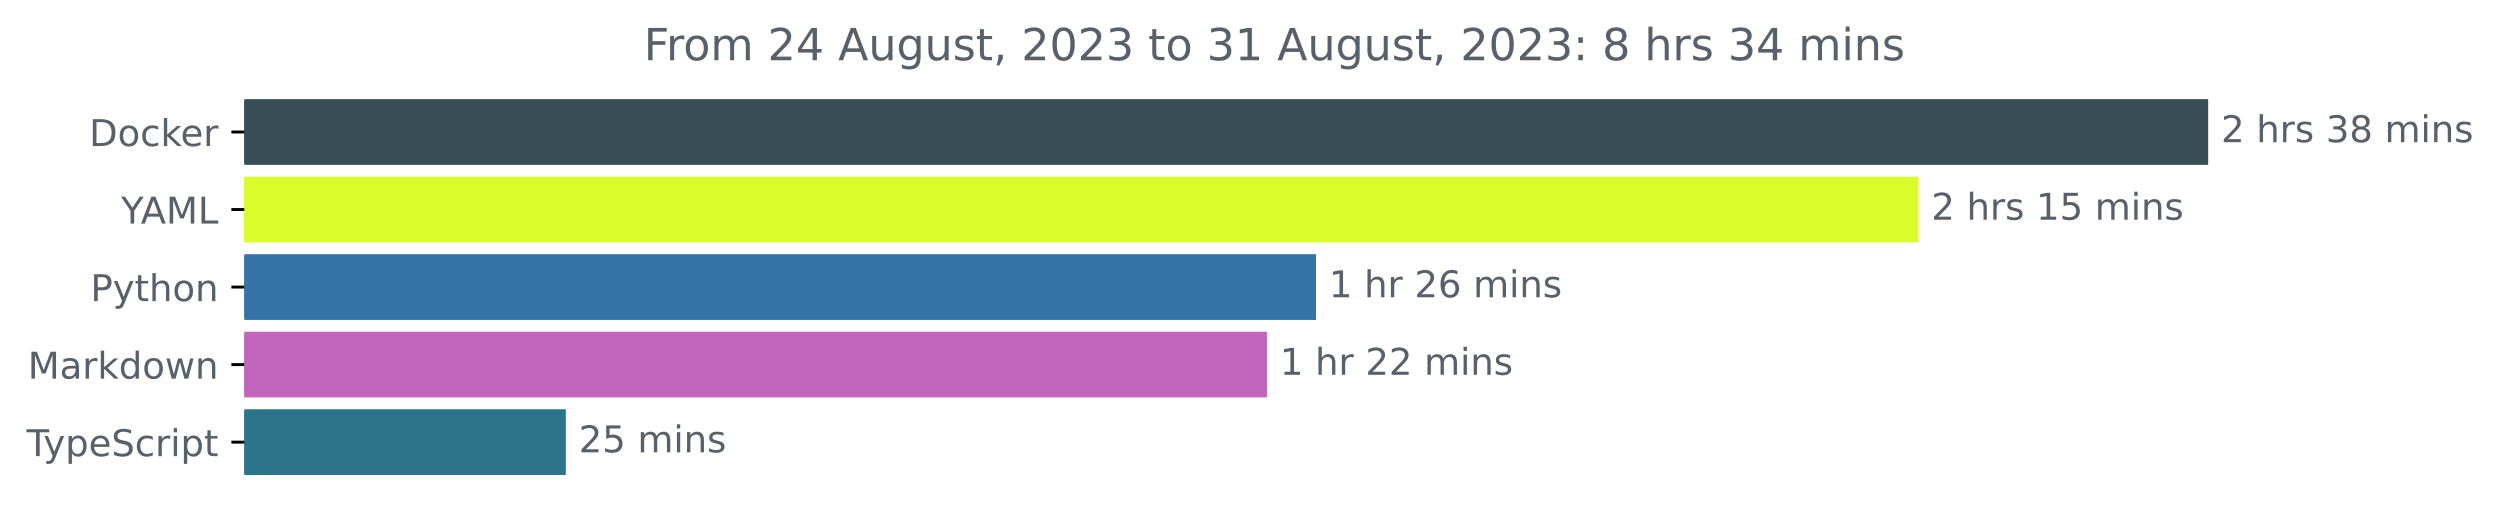
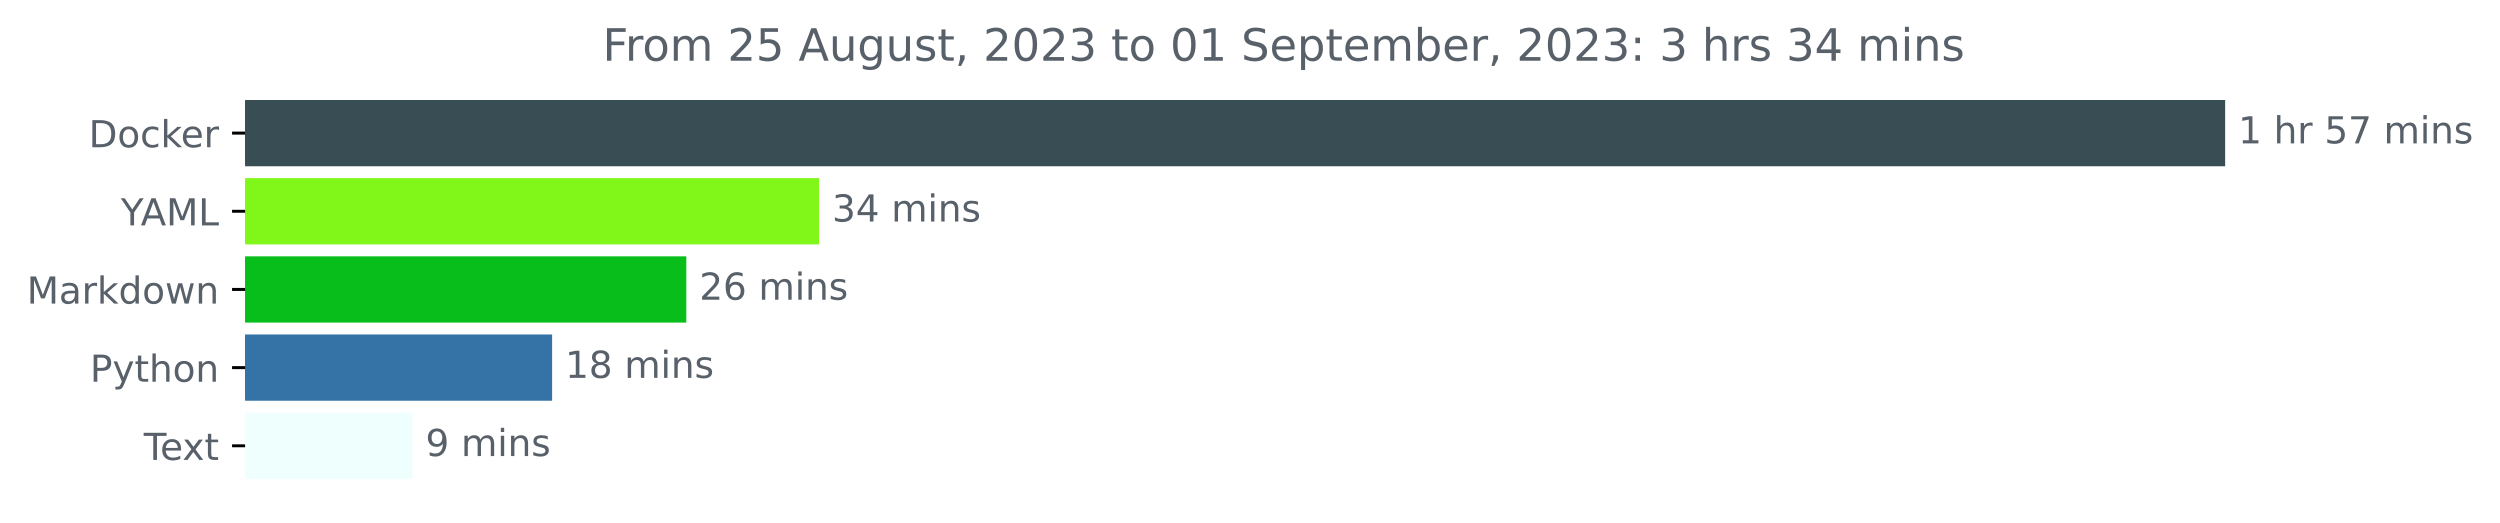
- <svg xmlns="http://www.w3.org/2000/svg" xmlns:xlink="http://www.w3.org/1999/xlink" width="677.144pt" height="140.398pt" viewBox="0 0 677.144 140.398" version="1.1">
+ <svg xmlns="http://www.w3.org/2000/svg" xmlns:xlink="http://www.w3.org/1999/xlink" width="671.605pt" height="140.398pt" viewBox="0 0 671.605 140.398" version="1.1">
  <defs>
    <style type="text/css">*{stroke-linejoin: round; stroke-linecap: butt}</style>
  </defs>
  <g id="figure_1">
    <g id="patch_1">
-       <path d="M -0 140.398  L 677.144 140.398  L 677.144 0  L -0 0  L -0 140.398  z " style="fill: none" />
+       <path d="M 0 140.398  L 671.605 140.398  L 671.605 0  L 0 0  L 0 140.398  z " style="fill: none" />
    </g>
    <g id="axes_1">
      <g id="patch_2">
-         <path d="M 66.17 27.358  L 597.599 27.358  L 597.599 44.158  L 66.17 44.158  z " clip-path="url(#pa92066ab07)" style="fill: #384d54; stroke: #384d54; stroke-linejoin: miter" />
+         <path d="M 65.841 27.358  L 597.269 27.358  L 597.269 44.158  L 65.841 44.158  z " clip-path="url(#p239d8039d1)" style="fill: #384d54; stroke: #384d54; stroke-linejoin: miter" />
      </g>
      <g id="patch_3">
-         <path d="M 66.17 48.358  L 519.118 48.358  L 519.118 65.158  L 66.17 65.158  z " clip-path="url(#pa92066ab07)" style="fill: #dafc2a; stroke: #dafc2a; stroke-linejoin: miter" />
+         <path d="M 65.841 48.358  L 219.532 48.358  L 219.532 65.158  L 65.841 65.158  z " clip-path="url(#p239d8039d1)" style="fill: #81f619; stroke: #81f619; stroke-linejoin: miter" />
      </g>
      <g id="patch_4">
-         <path d="M 66.17 69.358  L 355.946 69.358  L 355.946 86.158  L 66.17 86.158  z " clip-path="url(#pa92066ab07)" style="fill: #3572a5; stroke: #3572a5; stroke-linejoin: miter" />
+         <path d="M 65.841 69.358  L 183.871 69.358  L 183.871 86.158  L 65.841 86.158  z " clip-path="url(#p239d8039d1)" style="fill: #07be1a; stroke: #07be1a; stroke-linejoin: miter" />
      </g>
      <g id="patch_5">
-         <path d="M 66.17 90.358  L 342.665 90.358  L 342.665 107.158  L 66.17 107.158  z " clip-path="url(#pa92066ab07)" style="fill: #c165bd; stroke: #c165bd; stroke-linejoin: miter" />
+         <path d="M 65.841 90.358  L 147.822 90.358  L 147.822 107.158  L 65.841 107.158  z " clip-path="url(#p239d8039d1)" style="fill: #3572a5; stroke: #3572a5; stroke-linejoin: miter" />
      </g>
      <g id="patch_6">
-         <path d="M 66.17 111.358  L 152.758 111.358  L 152.758 128.158  L 66.17 128.158  z " clip-path="url(#pa92066ab07)" style="fill: #2b7489; stroke: #2b7489; stroke-linejoin: miter" />
+         <path d="M 65.841 111.358  L 110.32 111.358  L 110.32 128.158  L 65.841 128.158  z " clip-path="url(#p239d8039d1)" style="fill: #eefffe; stroke: #eefffe; stroke-linejoin: miter" />
      </g>
      <g id="matplotlib.axis_1" />
      <g id="matplotlib.axis_2">
        <g id="ytick_1">
          <g id="line2d_1">
            <defs>
-               <path id="mdf66e9004c" d="M 0 0  L -3.5 0  " style="stroke: #000000; stroke-width: 0.8" />
+               <path id="m1d844ec8f1" d="M 0 0  L -3.5 0  " style="stroke: #000000; stroke-width: 0.8" />
            </defs>
            <g>
-               <use xlink:href="#mdf66e9004c" x="66.17" y="35.758" style="stroke: #000000; stroke-width: 0.8" />
+               <use xlink:href="#m1d844ec8f1" x="65.841" y="35.758" style="stroke: #000000; stroke-width: 0.8" />
            </g>
          </g>
          <g id="text_1">
-             <g style="fill: #586069" transform="translate(24.16094 39.55734)scale(0.1 -0.1)">
+             <g style="fill: #586069" transform="translate(23.83125 39.55734)scale(0.1 -0.1)">
              <defs>
                <path id="DejaVuSans-44" d="M 1259 4147  L 1259 519  L 2022 519  Q 2988 519 3436 956  Q 3884 1394 3884 2338  Q 3884 3275 3436 3711  Q 2988 4147 2022 4147  L 1259 4147  z M 628 4666  L 1925 4666  Q 3281 4666 3915 4102  Q 4550 3538 4550 2338  Q 4550 1131 3912 565  Q 3275 0 1925 0  L 628 0  L 628 4666  z " transform="scale(0.015625)" />
                <path id="DejaVuSans-6f" d="M 1959 3097  Q 1497 3097 1228 2736  Q 959 2375 959 1747  Q 959 1119 1226 758  Q 1494 397 1959 397  Q 2419 397 2687 759  Q 2956 1122 2956 1747  Q 2956 2369 2687 2733  Q 2419 3097 1959 3097  z M 1959 3584  Q 2709 3584 3137 3096  Q 3566 2609 3566 1747  Q 3566 888 3137 398  Q 2709 -91 1959 -91  Q 1206 -91 779 398  Q 353 888 353 1747  Q 353 2609 779 3096  Q 1206 3584 1959 3584  z " transform="scale(0.015625)" />
                <path id="DejaVuSans-63" d="M 3122 3366  L 3122 2828  Q 2878 2963 2633 3030  Q 2388 3097 2138 3097  Q 1578 3097 1268 2742  Q 959 2388 959 1747  Q 959 1106 1268 751  Q 1578 397 2138 397  Q 2388 397 2633 464  Q 2878 531 3122 666  L 3122 134  Q 2881 22 2623 -34  Q 2366 -91 2075 -91  Q 1284 -91 818 406  Q 353 903 353 1747  Q 353 2603 823 3093  Q 1294 3584 2113 3584  Q 2378 3584 2631 3529  Q 2884 3475 3122 3366  z " transform="scale(0.015625)" />
                <path id="DejaVuSans-6b" d="M 581 4863  L 1159 4863  L 1159 1991  L 2875 3500  L 3609 3500  L 1753 1863  L 3688 0  L 2938 0  L 1159 1709  L 1159 0  L 581 0  L 581 4863  z " transform="scale(0.015625)" />
                <path id="DejaVuSans-65" d="M 3597 1894  L 3597 1613  L 953 1613  Q 991 1019 1311 708  Q 1631 397 2203 397  Q 2534 397 2845 478  Q 3156 559 3463 722  L 3463 178  Q 3153 47 2828 -22  Q 2503 -91 2169 -91  Q 1331 -91 842 396  Q 353 884 353 1716  Q 353 2575 817 3079  Q 1281 3584 2069 3584  Q 2775 3584 3186 3129  Q 3597 2675 3597 1894  z M 3022 2063  Q 3016 2534 2758 2815  Q 2500 3097 2075 3097  Q 1594 3097 1305 2825  Q 1016 2553 972 2059  L 3022 2063  z " transform="scale(0.015625)" />
                <path id="DejaVuSans-72" d="M 2631 2963  Q 2534 3019 2420 3045  Q 2306 3072 2169 3072  Q 1681 3072 1420 2755  Q 1159 2438 1159 1844  L 1159 0  L 581 0  L 581 3500  L 1159 3500  L 1159 2956  Q 1341 3275 1631 3429  Q 1922 3584 2338 3584  Q 2397 3584 2469 3576  Q 2541 3569 2628 3553  L 2631 2963  z " transform="scale(0.015625)" />
              </defs>
              <use xlink:href="#DejaVuSans-44" />
              <use xlink:href="#DejaVuSans-6f" x="77.002" />
              <use xlink:href="#DejaVuSans-63" x="138.184" />
              <use xlink:href="#DejaVuSans-6b" x="193.164" />
              <use xlink:href="#DejaVuSans-65" x="247.449" />
              <use xlink:href="#DejaVuSans-72" x="308.973" />
            </g>
          </g>
        </g>
        <g id="ytick_2">
          <g id="line2d_2">
            <g>
-               <use xlink:href="#mdf66e9004c" x="66.17" y="56.758" style="stroke: #000000; stroke-width: 0.8" />
+               <use xlink:href="#m1d844ec8f1" x="65.841" y="56.758" style="stroke: #000000; stroke-width: 0.8" />
            </g>
          </g>
          <g id="text_2">
-             <g style="fill: #586069" transform="translate(32.79688 60.55734)scale(0.1 -0.1)">
+             <g style="fill: #586069" transform="translate(32.46719 60.55734)scale(0.1 -0.1)">
              <defs>
                <path id="DejaVuSans-59" d="M -13 4666  L 666 4666  L 1959 2747  L 3244 4666  L 3922 4666  L 2272 2222  L 2272 0  L 1638 0  L 1638 2222  L -13 4666  z " transform="scale(0.015625)" />
                <path id="DejaVuSans-41" d="M 2188 4044  L 1331 1722  L 3047 1722  L 2188 4044  z M 1831 4666  L 2547 4666  L 4325 0  L 3669 0  L 3244 1197  L 1141 1197  L 716 0  L 50 0  L 1831 4666  z " transform="scale(0.015625)" />
                <path id="DejaVuSans-4d" d="M 628 4666  L 1569 4666  L 2759 1491  L 3956 4666  L 4897 4666  L 4897 0  L 4281 0  L 4281 4097  L 3078 897  L 2444 897  L 1241 4097  L 1241 0  L 628 0  L 628 4666  z " transform="scale(0.015625)" />
                <path id="DejaVuSans-4c" d="M 628 4666  L 1259 4666  L 1259 531  L 3531 531  L 3531 0  L 628 0  L 628 4666  z " transform="scale(0.015625)" />
              </defs>
              <use xlink:href="#DejaVuSans-59" />
              <use xlink:href="#DejaVuSans-41" x="53.334" />
              <use xlink:href="#DejaVuSans-4d" x="121.742" />
              <use xlink:href="#DejaVuSans-4c" x="208.021" />
            </g>
          </g>
        </g>
        <g id="ytick_3">
          <g id="line2d_3">
            <g>
-               <use xlink:href="#mdf66e9004c" x="66.17" y="77.758" style="stroke: #000000; stroke-width: 0.8" />
+               <use xlink:href="#m1d844ec8f1" x="65.841" y="77.758" style="stroke: #000000; stroke-width: 0.8" />
            </g>
          </g>
          <g id="text_3">
-             <g style="fill: #586069" transform="translate(24.50781 81.55734)scale(0.1 -0.1)">
-               <defs>
-                 <path id="DejaVuSans-50" d="M 1259 4147  L 1259 2394  L 2053 2394  Q 2494 2394 2734 2622  Q 2975 2850 2975 3272  Q 2975 3691 2734 3919  Q 2494 4147 2053 4147  L 1259 4147  z M 628 4666  L 2053 4666  Q 2838 4666 3239 4311  Q 3641 3956 3641 3272  Q 3641 2581 3239 2228  Q 2838 1875 2053 1875  L 1259 1875  L 1259 0  L 628 0  L 628 4666  z " transform="scale(0.015625)" />
-                 <path id="DejaVuSans-79" d="M 2059 -325  Q 1816 -950 1584 -1140  Q 1353 -1331 966 -1331  L 506 -1331  L 506 -850  L 844 -850  Q 1081 -850 1212 -737  Q 1344 -625 1503 -206  L 1606 56  L 191 3500  L 800 3500  L 1894 763  L 2988 3500  L 3597 3500  L 2059 -325  z " transform="scale(0.015625)" />
-                 <path id="DejaVuSans-74" d="M 1172 4494  L 1172 3500  L 2356 3500  L 2356 3053  L 1172 3053  L 1172 1153  Q 1172 725 1289 603  Q 1406 481 1766 481  L 2356 481  L 2356 0  L 1766 0  Q 1100 0 847 248  Q 594 497 594 1153  L 594 3053  L 172 3053  L 172 3500  L 594 3500  L 594 4494  L 1172 4494  z " transform="scale(0.015625)" />
-                 <path id="DejaVuSans-68" d="M 3513 2113  L 3513 0  L 2938 0  L 2938 2094  Q 2938 2591 2744 2837  Q 2550 3084 2163 3084  Q 1697 3084 1428 2787  Q 1159 2491 1159 1978  L 1159 0  L 581 0  L 581 4863  L 1159 4863  L 1159 2956  Q 1366 3272 1645 3428  Q 1925 3584 2291 3584  Q 2894 3584 3203 3211  Q 3513 2838 3513 2113  z " transform="scale(0.015625)" />
-                 <path id="DejaVuSans-6e" d="M 3513 2113  L 3513 0  L 2938 0  L 2938 2094  Q 2938 2591 2744 2837  Q 2550 3084 2163 3084  Q 1697 3084 1428 2787  Q 1159 2491 1159 1978  L 1159 0  L 581 0  L 581 3500  L 1159 3500  L 1159 2956  Q 1366 3272 1645 3428  Q 1925 3584 2291 3584  Q 2894 3584 3203 3211  Q 3513 2838 3513 2113  z " transform="scale(0.015625)" />
-               </defs>
-               <use xlink:href="#DejaVuSans-50" />
-               <use xlink:href="#DejaVuSans-79" x="60.303" />
-               <use xlink:href="#DejaVuSans-74" x="119.482" />
-               <use xlink:href="#DejaVuSans-68" x="158.691" />
-               <use xlink:href="#DejaVuSans-6f" x="222.07" />
-               <use xlink:href="#DejaVuSans-6e" x="283.252" />
-             </g>
-           </g>
-         </g>
-         <g id="ytick_4">
-           <g id="line2d_4">
-             <g>
-               <use xlink:href="#mdf66e9004c" x="66.17" y="98.758" style="stroke: #000000; stroke-width: 0.8" />
-             </g>
-           </g>
-           <g id="text_4">
-             <g style="fill: #586069" transform="translate(7.529688 102.5573)scale(0.1 -0.1)">
+             <g style="fill: #586069" transform="translate(7.2 81.55734)scale(0.1 -0.1)">
              <defs>
                <path id="DejaVuSans-61" d="M 2194 1759  Q 1497 1759 1228 1600  Q 959 1441 959 1056  Q 959 750 1161 570  Q 1363 391 1709 391  Q 2188 391 2477 730  Q 2766 1069 2766 1631  L 2766 1759  L 2194 1759  z M 3341 1997  L 3341 0  L 2766 0  L 2766 531  Q 2569 213 2275 61  Q 1981 -91 1556 -91  Q 1019 -91 701 211  Q 384 513 384 1019  Q 384 1609 779 1909  Q 1175 2209 1959 2209  L 2766 2209  L 2766 2266  Q 2766 2663 2505 2880  Q 2244 3097 1772 3097  Q 1472 3097 1187 3025  Q 903 2953 641 2809  L 641 3341  Q 956 3463 1253 3523  Q 1550 3584 1831 3584  Q 2591 3584 2966 3190  Q 3341 2797 3341 1997  z " transform="scale(0.015625)" />
                <path id="DejaVuSans-64" d="M 2906 2969  L 2906 4863  L 3481 4863  L 3481 0  L 2906 0  L 2906 525  Q 2725 213 2448 61  Q 2172 -91 1784 -91  Q 1150 -91 751 415  Q 353 922 353 1747  Q 353 2572 751 3078  Q 1150 3584 1784 3584  Q 2172 3584 2448 3432  Q 2725 3281 2906 2969  z M 947 1747  Q 947 1113 1208 752  Q 1469 391 1925 391  Q 2381 391 2643 752  Q 2906 1113 2906 1747  Q 2906 2381 2643 2742  Q 2381 3103 1925 3103  Q 1469 3103 1208 2742  Q 947 2381 947 1747  z " transform="scale(0.015625)" />
                <path id="DejaVuSans-77" d="M 269 3500  L 844 3500  L 1563 769  L 2278 3500  L 2956 3500  L 3675 769  L 4391 3500  L 4966 3500  L 4050 0  L 3372 0  L 2619 2869  L 1863 0  L 1184 0  L 269 3500  z " transform="scale(0.015625)" />
+                 <path id="DejaVuSans-6e" d="M 3513 2113  L 3513 0  L 2938 0  L 2938 2094  Q 2938 2591 2744 2837  Q 2550 3084 2163 3084  Q 1697 3084 1428 2787  Q 1159 2491 1159 1978  L 1159 0  L 581 0  L 581 3500  L 1159 3500  L 1159 2956  Q 1366 3272 1645 3428  Q 1925 3584 2291 3584  Q 2894 3584 3203 3211  Q 3513 2838 3513 2113  z " transform="scale(0.015625)" />
              </defs>
              <use xlink:href="#DejaVuSans-4d" />
              <use xlink:href="#DejaVuSans-61" x="86.279" />
              <use xlink:href="#DejaVuSans-72" x="147.559" />
              <use xlink:href="#DejaVuSans-6b" x="188.672" />
              <use xlink:href="#DejaVuSans-64" x="246.582" />
              <use xlink:href="#DejaVuSans-6f" x="310.059" />
              <use xlink:href="#DejaVuSans-77" x="371.24" />
              <use xlink:href="#DejaVuSans-6e" x="453.027" />
            </g>
          </g>
        </g>
+         <g id="ytick_4">
+           <g id="line2d_4">
+             <g>
+               <use xlink:href="#m1d844ec8f1" x="65.841" y="98.758" style="stroke: #000000; stroke-width: 0.8" />
+             </g>
+           </g>
+           <g id="text_4">
+             <g style="fill: #586069" transform="translate(24.17813 102.5573)scale(0.1 -0.1)">
+               <defs>
+                 <path id="DejaVuSans-50" d="M 1259 4147  L 1259 2394  L 2053 2394  Q 2494 2394 2734 2622  Q 2975 2850 2975 3272  Q 2975 3691 2734 3919  Q 2494 4147 2053 4147  L 1259 4147  z M 628 4666  L 2053 4666  Q 2838 4666 3239 4311  Q 3641 3956 3641 3272  Q 3641 2581 3239 2228  Q 2838 1875 2053 1875  L 1259 1875  L 1259 0  L 628 0  L 628 4666  z " transform="scale(0.015625)" />
+                 <path id="DejaVuSans-79" d="M 2059 -325  Q 1816 -950 1584 -1140  Q 1353 -1331 966 -1331  L 506 -1331  L 506 -850  L 844 -850  Q 1081 -850 1212 -737  Q 1344 -625 1503 -206  L 1606 56  L 191 3500  L 800 3500  L 1894 763  L 2988 3500  L 3597 3500  L 2059 -325  z " transform="scale(0.015625)" />
+                 <path id="DejaVuSans-74" d="M 1172 4494  L 1172 3500  L 2356 3500  L 2356 3053  L 1172 3053  L 1172 1153  Q 1172 725 1289 603  Q 1406 481 1766 481  L 2356 481  L 2356 0  L 1766 0  Q 1100 0 847 248  Q 594 497 594 1153  L 594 3053  L 172 3053  L 172 3500  L 594 3500  L 594 4494  L 1172 4494  z " transform="scale(0.015625)" />
+                 <path id="DejaVuSans-68" d="M 3513 2113  L 3513 0  L 2938 0  L 2938 2094  Q 2938 2591 2744 2837  Q 2550 3084 2163 3084  Q 1697 3084 1428 2787  Q 1159 2491 1159 1978  L 1159 0  L 581 0  L 581 4863  L 1159 4863  L 1159 2956  Q 1366 3272 1645 3428  Q 1925 3584 2291 3584  Q 2894 3584 3203 3211  Q 3513 2838 3513 2113  z " transform="scale(0.015625)" />
+               </defs>
+               <use xlink:href="#DejaVuSans-50" />
+               <use xlink:href="#DejaVuSans-79" x="60.303" />
+               <use xlink:href="#DejaVuSans-74" x="119.482" />
+               <use xlink:href="#DejaVuSans-68" x="158.691" />
+               <use xlink:href="#DejaVuSans-6f" x="222.07" />
+               <use xlink:href="#DejaVuSans-6e" x="283.252" />
+             </g>
+           </g>
+         </g>
        <g id="ytick_5">
          <g id="line2d_5">
            <g>
-               <use xlink:href="#mdf66e9004c" x="66.17" y="119.758" style="stroke: #000000; stroke-width: 0.8" />
+               <use xlink:href="#m1d844ec8f1" x="65.841" y="119.758" style="stroke: #000000; stroke-width: 0.8" />
            </g>
          </g>
          <g id="text_5">
-             <g style="fill: #586069" transform="translate(7.2 123.5573)scale(0.1 -0.1)">
+             <g style="fill: #586069" transform="translate(38.61563 123.5573)scale(0.1 -0.1)">
              <defs>
                <path id="DejaVuSans-54" d="M -19 4666  L 3928 4666  L 3928 4134  L 2272 4134  L 2272 0  L 1638 0  L 1638 4134  L -19 4134  L -19 4666  z " transform="scale(0.015625)" />
-                 <path id="DejaVuSans-70" d="M 1159 525  L 1159 -1331  L 581 -1331  L 581 3500  L 1159 3500  L 1159 2969  Q 1341 3281 1617 3432  Q 1894 3584 2278 3584  Q 2916 3584 3314 3078  Q 3713 2572 3713 1747  Q 3713 922 3314 415  Q 2916 -91 2278 -91  Q 1894 -91 1617 61  Q 1341 213 1159 525  z M 3116 1747  Q 3116 2381 2855 2742  Q 2594 3103 2138 3103  Q 1681 3103 1420 2742  Q 1159 2381 1159 1747  Q 1159 1113 1420 752  Q 1681 391 2138 391  Q 2594 391 2855 752  Q 3116 1113 3116 1747  z " transform="scale(0.015625)" />
-                 <path id="DejaVuSans-53" d="M 3425 4513  L 3425 3897  Q 3066 4069 2747 4153  Q 2428 4238 2131 4238  Q 1616 4238 1336 4038  Q 1056 3838 1056 3469  Q 1056 3159 1242 3001  Q 1428 2844 1947 2747  L 2328 2669  Q 3034 2534 3370 2195  Q 3706 1856 3706 1288  Q 3706 609 3251 259  Q 2797 -91 1919 -91  Q 1588 -91 1214 -16  Q 841 59 441 206  L 441 856  Q 825 641 1194 531  Q 1563 422 1919 422  Q 2459 422 2753 634  Q 3047 847 3047 1241  Q 3047 1584 2836 1778  Q 2625 1972 2144 2069  L 1759 2144  Q 1053 2284 737 2584  Q 422 2884 422 3419  Q 422 4038 858 4394  Q 1294 4750 2059 4750  Q 2388 4750 2728 4690  Q 3069 4631 3425 4513  z " transform="scale(0.015625)" />
-                 <path id="DejaVuSans-69" d="M 603 3500  L 1178 3500  L 1178 0  L 603 0  L 603 3500  z M 603 4863  L 1178 4863  L 1178 4134  L 603 4134  L 603 4863  z " transform="scale(0.015625)" />
+                 <path id="DejaVuSans-78" d="M 3513 3500  L 2247 1797  L 3578 0  L 2900 0  L 1881 1375  L 863 0  L 184 0  L 1544 1831  L 300 3500  L 978 3500  L 1906 2253  L 2834 3500  L 3513 3500  z " transform="scale(0.015625)" />
              </defs>
              <use xlink:href="#DejaVuSans-54" />
-               <use xlink:href="#DejaVuSans-79" x="45.459" />
-               <use xlink:href="#DejaVuSans-70" x="104.639" />
-               <use xlink:href="#DejaVuSans-65" x="168.115" />
-               <use xlink:href="#DejaVuSans-53" x="229.639" />
-               <use xlink:href="#DejaVuSans-63" x="293.115" />
-               <use xlink:href="#DejaVuSans-72" x="348.096" />
-               <use xlink:href="#DejaVuSans-69" x="389.209" />
-               <use xlink:href="#DejaVuSans-70" x="416.992" />
-               <use xlink:href="#DejaVuSans-74" x="480.469" />
+               <use xlink:href="#DejaVuSans-65" x="44.084" />
+               <use xlink:href="#DejaVuSans-78" x="103.857" />
+               <use xlink:href="#DejaVuSans-74" x="163.037" />
            </g>
          </g>
        </g>
      </g>
      <g id="text_6">
-         <g style="fill: #586069" transform="translate(601.5989 38.5175)scale(0.1 -0.1)">
-           <defs>
-             <path id="DejaVuSans-32" d="M 1228 531  L 3431 531  L 3431 0  L 469 0  L 469 531  Q 828 903 1448 1529  Q 2069 2156 2228 2338  Q 2531 2678 2651 2914  Q 2772 3150 2772 3378  Q 2772 3750 2511 3984  Q 2250 4219 1831 4219  Q 1534 4219 1204 4116  Q 875 4013 500 3803  L 500 4441  Q 881 4594 1212 4672  Q 1544 4750 1819 4750  Q 2544 4750 2975 4387  Q 3406 4025 3406 3419  Q 3406 3131 3298 2873  Q 3191 2616 2906 2266  Q 2828 2175 2409 1742  Q 1991 1309 1228 531  z " transform="scale(0.015625)" />
+         <g style="fill: #586069" transform="translate(601.2692 38.5175)scale(0.1 -0.1)">
+           <defs>
+             <path id="DejaVuSans-31" d="M 794 531  L 1825 531  L 1825 4091  L 703 3866  L 703 4441  L 1819 4666  L 2450 4666  L 2450 531  L 3481 531  L 3481 0  L 794 0  L 794 531  z " transform="scale(0.015625)" />
            <path id="DejaVuSans-20" transform="scale(0.015625)" />
+             <path id="DejaVuSans-35" d="M 691 4666  L 3169 4666  L 3169 4134  L 1269 4134  L 1269 2991  Q 1406 3038 1543 3061  Q 1681 3084 1819 3084  Q 2600 3084 3056 2656  Q 3513 2228 3513 1497  Q 3513 744 3044 326  Q 2575 -91 1722 -91  Q 1428 -91 1123 -41  Q 819 9 494 109  L 494 744  Q 775 591 1075 516  Q 1375 441 1709 441  Q 2250 441 2565 725  Q 2881 1009 2881 1497  Q 2881 1984 2565 2268  Q 2250 2553 1709 2553  Q 1456 2553 1204 2497  Q 953 2441 691 2322  L 691 4666  z " transform="scale(0.015625)" />
+             <path id="DejaVuSans-37" d="M 525 4666  L 3525 4666  L 3525 4397  L 1831 0  L 1172 0  L 2766 4134  L 525 4134  L 525 4666  z " transform="scale(0.015625)" />
+             <path id="DejaVuSans-6d" d="M 3328 2828  Q 3544 3216 3844 3400  Q 4144 3584 4550 3584  Q 5097 3584 5394 3201  Q 5691 2819 5691 2113  L 5691 0  L 5113 0  L 5113 2094  Q 5113 2597 4934 2840  Q 4756 3084 4391 3084  Q 3944 3084 3684 2787  Q 3425 2491 3425 1978  L 3425 0  L 2847 0  L 2847 2094  Q 2847 2600 2669 2842  Q 2491 3084 2119 3084  Q 1678 3084 1418 2786  Q 1159 2488 1159 1978  L 1159 0  L 581 0  L 581 3500  L 1159 3500  L 1159 2956  Q 1356 3278 1631 3431  Q 1906 3584 2284 3584  Q 2666 3584 2933 3390  Q 3200 3197 3328 2828  z " transform="scale(0.015625)" />
+             <path id="DejaVuSans-69" d="M 603 3500  L 1178 3500  L 1178 0  L 603 0  L 603 3500  z M 603 4863  L 1178 4863  L 1178 4134  L 603 4134  L 603 4863  z " transform="scale(0.015625)" />
            <path id="DejaVuSans-73" d="M 2834 3397  L 2834 2853  Q 2591 2978 2328 3040  Q 2066 3103 1784 3103  Q 1356 3103 1142 2972  Q 928 2841 928 2578  Q 928 2378 1081 2264  Q 1234 2150 1697 2047  L 1894 2003  Q 2506 1872 2764 1633  Q 3022 1394 3022 966  Q 3022 478 2636 193  Q 2250 -91 1575 -91  Q 1294 -91 989 -36  Q 684 19 347 128  L 347 722  Q 666 556 975 473  Q 1284 391 1588 391  Q 1994 391 2212 530  Q 2431 669 2431 922  Q 2431 1156 2273 1281  Q 2116 1406 1581 1522  L 1381 1569  Q 847 1681 609 1914  Q 372 2147 372 2553  Q 372 3047 722 3315  Q 1072 3584 1716 3584  Q 2034 3584 2315 3537  Q 2597 3491 2834 3397  z " transform="scale(0.015625)" />
-             <path id="DejaVuSans-33" d="M 2597 2516  Q 3050 2419 3304 2112  Q 3559 1806 3559 1356  Q 3559 666 3084 287  Q 2609 -91 1734 -91  Q 1441 -91 1130 -33  Q 819 25 488 141  L 488 750  Q 750 597 1062 519  Q 1375 441 1716 441  Q 2309 441 2620 675  Q 2931 909 2931 1356  Q 2931 1769 2642 2001  Q 2353 2234 1838 2234  L 1294 2234  L 1294 2753  L 1863 2753  Q 2328 2753 2575 2939  Q 2822 3125 2822 3475  Q 2822 3834 2567 4026  Q 2313 4219 1838 4219  Q 1578 4219 1281 4162  Q 984 4106 628 3988  L 628 4550  Q 988 4650 1302 4700  Q 1616 4750 1894 4750  Q 2613 4750 3031 4423  Q 3450 4097 3450 3541  Q 3450 3153 3228 2886  Q 3006 2619 2597 2516  z " transform="scale(0.015625)" />
-             <path id="DejaVuSans-38" d="M 2034 2216  Q 1584 2216 1326 1975  Q 1069 1734 1069 1313  Q 1069 891 1326 650  Q 1584 409 2034 409  Q 2484 409 2743 651  Q 3003 894 3003 1313  Q 3003 1734 2745 1975  Q 2488 2216 2034 2216  z M 1403 2484  Q 997 2584 770 2862  Q 544 3141 544 3541  Q 544 4100 942 4425  Q 1341 4750 2034 4750  Q 2731 4750 3128 4425  Q 3525 4100 3525 3541  Q 3525 3141 3298 2862  Q 3072 2584 2669 2484  Q 3125 2378 3379 2068  Q 3634 1759 3634 1313  Q 3634 634 3220 271  Q 2806 -91 2034 -91  Q 1263 -91 848 271  Q 434 634 434 1313  Q 434 1759 690 2068  Q 947 2378 1403 2484  z M 1172 3481  Q 1172 3119 1398 2916  Q 1625 2713 2034 2713  Q 2441 2713 2670 2916  Q 2900 3119 2900 3481  Q 2900 3844 2670 4047  Q 2441 4250 2034 4250  Q 1625 4250 1398 4047  Q 1172 3844 1172 3481  z " transform="scale(0.015625)" />
-             <path id="DejaVuSans-6d" d="M 3328 2828  Q 3544 3216 3844 3400  Q 4144 3584 4550 3584  Q 5097 3584 5394 3201  Q 5691 2819 5691 2113  L 5691 0  L 5113 0  L 5113 2094  Q 5113 2597 4934 2840  Q 4756 3084 4391 3084  Q 3944 3084 3684 2787  Q 3425 2491 3425 1978  L 3425 0  L 2847 0  L 2847 2094  Q 2847 2600 2669 2842  Q 2491 3084 2119 3084  Q 1678 3084 1418 2786  Q 1159 2488 1159 1978  L 1159 0  L 581 0  L 581 3500  L 1159 3500  L 1159 2956  Q 1356 3278 1631 3431  Q 1906 3584 2284 3584  Q 2666 3584 2933 3390  Q 3200 3197 3328 2828  z " transform="scale(0.015625)" />
-           </defs>
-           <use xlink:href="#DejaVuSans-32" />
-           <use xlink:href="#DejaVuSans-20" x="63.623" />
-           <use xlink:href="#DejaVuSans-68" x="95.41" />
-           <use xlink:href="#DejaVuSans-72" x="158.789" />
-           <use xlink:href="#DejaVuSans-73" x="199.902" />
-           <use xlink:href="#DejaVuSans-20" x="252.002" />
-           <use xlink:href="#DejaVuSans-33" x="283.789" />
-           <use xlink:href="#DejaVuSans-38" x="347.412" />
-           <use xlink:href="#DejaVuSans-20" x="411.035" />
-           <use xlink:href="#DejaVuSans-6d" x="442.822" />
-           <use xlink:href="#DejaVuSans-69" x="540.234" />
-           <use xlink:href="#DejaVuSans-6e" x="568.018" />
-           <use xlink:href="#DejaVuSans-73" x="631.396" />
-         </g>
-       </g>
-       <g id="text_7">
-         <g style="fill: #586069" transform="translate(523.1179 59.5175)scale(0.1 -0.1)">
-           <defs>
-             <path id="DejaVuSans-31" d="M 794 531  L 1825 531  L 1825 4091  L 703 3866  L 703 4441  L 1819 4666  L 2450 4666  L 2450 531  L 3481 531  L 3481 0  L 794 0  L 794 531  z " transform="scale(0.015625)" />
-             <path id="DejaVuSans-35" d="M 691 4666  L 3169 4666  L 3169 4134  L 1269 4134  L 1269 2991  Q 1406 3038 1543 3061  Q 1681 3084 1819 3084  Q 2600 3084 3056 2656  Q 3513 2228 3513 1497  Q 3513 744 3044 326  Q 2575 -91 1722 -91  Q 1428 -91 1123 -41  Q 819 9 494 109  L 494 744  Q 775 591 1075 516  Q 1375 441 1709 441  Q 2250 441 2565 725  Q 2881 1009 2881 1497  Q 2881 1984 2565 2268  Q 2250 2553 1709 2553  Q 1456 2553 1204 2497  Q 953 2441 691 2322  L 691 4666  z " transform="scale(0.015625)" />
-           </defs>
-           <use xlink:href="#DejaVuSans-32" />
-           <use xlink:href="#DejaVuSans-20" x="63.623" />
-           <use xlink:href="#DejaVuSans-68" x="95.41" />
-           <use xlink:href="#DejaVuSans-72" x="158.789" />
-           <use xlink:href="#DejaVuSans-73" x="199.902" />
-           <use xlink:href="#DejaVuSans-20" x="252.002" />
-           <use xlink:href="#DejaVuSans-31" x="283.789" />
-           <use xlink:href="#DejaVuSans-35" x="347.412" />
-           <use xlink:href="#DejaVuSans-20" x="411.035" />
-           <use xlink:href="#DejaVuSans-6d" x="442.822" />
-           <use xlink:href="#DejaVuSans-69" x="540.234" />
-           <use xlink:href="#DejaVuSans-6e" x="568.018" />
-           <use xlink:href="#DejaVuSans-73" x="631.396" />
-         </g>
-       </g>
-       <g id="text_8">
-         <g style="fill: #586069" transform="translate(359.9464 80.5175)scale(0.1 -0.1)">
-           <defs>
-             <path id="DejaVuSans-36" d="M 2113 2584  Q 1688 2584 1439 2293  Q 1191 2003 1191 1497  Q 1191 994 1439 701  Q 1688 409 2113 409  Q 2538 409 2786 701  Q 3034 994 3034 1497  Q 3034 2003 2786 2293  Q 2538 2584 2113 2584  z M 3366 4563  L 3366 3988  Q 3128 4100 2886 4159  Q 2644 4219 2406 4219  Q 1781 4219 1451 3797  Q 1122 3375 1075 2522  Q 1259 2794 1537 2939  Q 1816 3084 2150 3084  Q 2853 3084 3261 2657  Q 3669 2231 3669 1497  Q 3669 778 3244 343  Q 2819 -91 2113 -91  Q 1303 -91 875 529  Q 447 1150 447 2328  Q 447 3434 972 4092  Q 1497 4750 2381 4750  Q 2619 4750 2861 4703  Q 3103 4656 3366 4563  z " transform="scale(0.015625)" />
          </defs>
          <use xlink:href="#DejaVuSans-31" />
          <use xlink:href="#DejaVuSans-20" x="63.623" />
          <use xlink:href="#DejaVuSans-68" x="95.41" />
          <use xlink:href="#DejaVuSans-72" x="158.789" />
          <use xlink:href="#DejaVuSans-20" x="199.902" />
-           <use xlink:href="#DejaVuSans-32" x="231.689" />
-           <use xlink:href="#DejaVuSans-36" x="295.312" />
+           <use xlink:href="#DejaVuSans-35" x="231.689" />
+           <use xlink:href="#DejaVuSans-37" x="295.312" />
          <use xlink:href="#DejaVuSans-20" x="358.936" />
          <use xlink:href="#DejaVuSans-6d" x="390.723" />
          <use xlink:href="#DejaVuSans-69" x="488.135" />
          <use xlink:href="#DejaVuSans-6e" x="515.918" />
          <use xlink:href="#DejaVuSans-73" x="579.297" />
        </g>
      </g>
-       <g id="text_9">
-         <g style="fill: #586069" transform="translate(346.665 101.5175)scale(0.1 -0.1)">
-           <use xlink:href="#DejaVuSans-31" />
-           <use xlink:href="#DejaVuSans-20" x="63.623" />
-           <use xlink:href="#DejaVuSans-68" x="95.41" />
-           <use xlink:href="#DejaVuSans-72" x="158.789" />
-           <use xlink:href="#DejaVuSans-20" x="199.902" />
-           <use xlink:href="#DejaVuSans-32" x="231.689" />
-           <use xlink:href="#DejaVuSans-32" x="295.312" />
-           <use xlink:href="#DejaVuSans-20" x="358.936" />
-           <use xlink:href="#DejaVuSans-6d" x="390.723" />
-           <use xlink:href="#DejaVuSans-69" x="488.135" />
-           <use xlink:href="#DejaVuSans-6e" x="515.918" />
-           <use xlink:href="#DejaVuSans-73" x="579.297" />
-         </g>
-       </g>
-       <g id="text_10">
-         <g style="fill: #586069" transform="translate(156.7582 122.5175)scale(0.1 -0.1)">
-           <use xlink:href="#DejaVuSans-32" />
-           <use xlink:href="#DejaVuSans-35" x="63.623" />
+       <g id="text_7">
+         <g style="fill: #586069" transform="translate(223.5324 59.5175)scale(0.1 -0.1)">
+           <defs>
+             <path id="DejaVuSans-33" d="M 2597 2516  Q 3050 2419 3304 2112  Q 3559 1806 3559 1356  Q 3559 666 3084 287  Q 2609 -91 1734 -91  Q 1441 -91 1130 -33  Q 819 25 488 141  L 488 750  Q 750 597 1062 519  Q 1375 441 1716 441  Q 2309 441 2620 675  Q 2931 909 2931 1356  Q 2931 1769 2642 2001  Q 2353 2234 1838 2234  L 1294 2234  L 1294 2753  L 1863 2753  Q 2328 2753 2575 2939  Q 2822 3125 2822 3475  Q 2822 3834 2567 4026  Q 2313 4219 1838 4219  Q 1578 4219 1281 4162  Q 984 4106 628 3988  L 628 4550  Q 988 4650 1302 4700  Q 1616 4750 1894 4750  Q 2613 4750 3031 4423  Q 3450 4097 3450 3541  Q 3450 3153 3228 2886  Q 3006 2619 2597 2516  z " transform="scale(0.015625)" />
+             <path id="DejaVuSans-34" d="M 2419 4116  L 825 1625  L 2419 1625  L 2419 4116  z M 2253 4666  L 3047 4666  L 3047 1625  L 3713 1625  L 3713 1100  L 3047 1100  L 3047 0  L 2419 0  L 2419 1100  L 313 1100  L 313 1709  L 2253 4666  z " transform="scale(0.015625)" />
+           </defs>
+           <use xlink:href="#DejaVuSans-33" />
+           <use xlink:href="#DejaVuSans-34" x="63.623" />
          <use xlink:href="#DejaVuSans-20" x="127.246" />
          <use xlink:href="#DejaVuSans-6d" x="159.033" />
          <use xlink:href="#DejaVuSans-69" x="256.445" />
          <use xlink:href="#DejaVuSans-6e" x="284.229" />
          <use xlink:href="#DejaVuSans-73" x="347.607" />
        </g>
      </g>
+       <g id="text_8">
+         <g style="fill: #586069" transform="translate(187.8713 80.5175)scale(0.1 -0.1)">
+           <defs>
+             <path id="DejaVuSans-32" d="M 1228 531  L 3431 531  L 3431 0  L 469 0  L 469 531  Q 828 903 1448 1529  Q 2069 2156 2228 2338  Q 2531 2678 2651 2914  Q 2772 3150 2772 3378  Q 2772 3750 2511 3984  Q 2250 4219 1831 4219  Q 1534 4219 1204 4116  Q 875 4013 500 3803  L 500 4441  Q 881 4594 1212 4672  Q 1544 4750 1819 4750  Q 2544 4750 2975 4387  Q 3406 4025 3406 3419  Q 3406 3131 3298 2873  Q 3191 2616 2906 2266  Q 2828 2175 2409 1742  Q 1991 1309 1228 531  z " transform="scale(0.015625)" />
+             <path id="DejaVuSans-36" d="M 2113 2584  Q 1688 2584 1439 2293  Q 1191 2003 1191 1497  Q 1191 994 1439 701  Q 1688 409 2113 409  Q 2538 409 2786 701  Q 3034 994 3034 1497  Q 3034 2003 2786 2293  Q 2538 2584 2113 2584  z M 3366 4563  L 3366 3988  Q 3128 4100 2886 4159  Q 2644 4219 2406 4219  Q 1781 4219 1451 3797  Q 1122 3375 1075 2522  Q 1259 2794 1537 2939  Q 1816 3084 2150 3084  Q 2853 3084 3261 2657  Q 3669 2231 3669 1497  Q 3669 778 3244 343  Q 2819 -91 2113 -91  Q 1303 -91 875 529  Q 447 1150 447 2328  Q 447 3434 972 4092  Q 1497 4750 2381 4750  Q 2619 4750 2861 4703  Q 3103 4656 3366 4563  z " transform="scale(0.015625)" />
+           </defs>
+           <use xlink:href="#DejaVuSans-32" />
+           <use xlink:href="#DejaVuSans-36" x="63.623" />
+           <use xlink:href="#DejaVuSans-20" x="127.246" />
+           <use xlink:href="#DejaVuSans-6d" x="159.033" />
+           <use xlink:href="#DejaVuSans-69" x="256.445" />
+           <use xlink:href="#DejaVuSans-6e" x="284.229" />
+           <use xlink:href="#DejaVuSans-73" x="347.607" />
+         </g>
+       </g>
+       <g id="text_9">
+         <g style="fill: #586069" transform="translate(151.8225 101.5175)scale(0.1 -0.1)">
+           <defs>
+             <path id="DejaVuSans-38" d="M 2034 2216  Q 1584 2216 1326 1975  Q 1069 1734 1069 1313  Q 1069 891 1326 650  Q 1584 409 2034 409  Q 2484 409 2743 651  Q 3003 894 3003 1313  Q 3003 1734 2745 1975  Q 2488 2216 2034 2216  z M 1403 2484  Q 997 2584 770 2862  Q 544 3141 544 3541  Q 544 4100 942 4425  Q 1341 4750 2034 4750  Q 2731 4750 3128 4425  Q 3525 4100 3525 3541  Q 3525 3141 3298 2862  Q 3072 2584 2669 2484  Q 3125 2378 3379 2068  Q 3634 1759 3634 1313  Q 3634 634 3220 271  Q 2806 -91 2034 -91  Q 1263 -91 848 271  Q 434 634 434 1313  Q 434 1759 690 2068  Q 947 2378 1403 2484  z M 1172 3481  Q 1172 3119 1398 2916  Q 1625 2713 2034 2713  Q 2441 2713 2670 2916  Q 2900 3119 2900 3481  Q 2900 3844 2670 4047  Q 2441 4250 2034 4250  Q 1625 4250 1398 4047  Q 1172 3844 1172 3481  z " transform="scale(0.015625)" />
+           </defs>
+           <use xlink:href="#DejaVuSans-31" />
+           <use xlink:href="#DejaVuSans-38" x="63.623" />
+           <use xlink:href="#DejaVuSans-20" x="127.246" />
+           <use xlink:href="#DejaVuSans-6d" x="159.033" />
+           <use xlink:href="#DejaVuSans-69" x="256.445" />
+           <use xlink:href="#DejaVuSans-6e" x="284.229" />
+           <use xlink:href="#DejaVuSans-73" x="347.607" />
+         </g>
+       </g>
+       <g id="text_10">
+         <g style="fill: #586069" transform="translate(114.3201 122.5175)scale(0.1 -0.1)">
+           <defs>
+             <path id="DejaVuSans-39" d="M 703 97  L 703 672  Q 941 559 1184 500  Q 1428 441 1663 441  Q 2288 441 2617 861  Q 2947 1281 2994 2138  Q 2813 1869 2534 1725  Q 2256 1581 1919 1581  Q 1219 1581 811 2004  Q 403 2428 403 3163  Q 403 3881 828 4315  Q 1253 4750 1959 4750  Q 2769 4750 3195 4129  Q 3622 3509 3622 2328  Q 3622 1225 3098 567  Q 2575 -91 1691 -91  Q 1453 -91 1209 -44  Q 966 3 703 97  z M 1959 2075  Q 2384 2075 2632 2365  Q 2881 2656 2881 3163  Q 2881 3666 2632 3958  Q 2384 4250 1959 4250  Q 1534 4250 1286 3958  Q 1038 3666 1038 3163  Q 1038 2656 1286 2365  Q 1534 2075 1959 2075  z " transform="scale(0.015625)" />
+           </defs>
+           <use xlink:href="#DejaVuSans-39" />
+           <use xlink:href="#DejaVuSans-20" x="63.623" />
+           <use xlink:href="#DejaVuSans-6d" x="95.41" />
+           <use xlink:href="#DejaVuSans-69" x="192.822" />
+           <use xlink:href="#DejaVuSans-6e" x="220.605" />
+           <use xlink:href="#DejaVuSans-73" x="283.984" />
+         </g>
+       </g>
      <g id="text_11">
-         <g style="fill: #586069" transform="translate(174.3841 16.31812)scale(0.12 -0.12)">
+         <g style="fill: #586069" transform="translate(161.8847 16.31812)scale(0.12 -0.12)">
          <defs>
            <path id="DejaVuSans-46" d="M 628 4666  L 3309 4666  L 3309 4134  L 1259 4134  L 1259 2759  L 3109 2759  L 3109 2228  L 1259 2228  L 1259 0  L 628 0  L 628 4666  z " transform="scale(0.015625)" />
-             <path id="DejaVuSans-34" d="M 2419 4116  L 825 1625  L 2419 1625  L 2419 4116  z M 2253 4666  L 3047 4666  L 3047 1625  L 3713 1625  L 3713 1100  L 3047 1100  L 3047 0  L 2419 0  L 2419 1100  L 313 1100  L 313 1709  L 2253 4666  z " transform="scale(0.015625)" />
            <path id="DejaVuSans-75" d="M 544 1381  L 544 3500  L 1119 3500  L 1119 1403  Q 1119 906 1312 657  Q 1506 409 1894 409  Q 2359 409 2629 706  Q 2900 1003 2900 1516  L 2900 3500  L 3475 3500  L 3475 0  L 2900 0  L 2900 538  Q 2691 219 2414 64  Q 2138 -91 1772 -91  Q 1169 -91 856 284  Q 544 659 544 1381  z M 1991 3584  L 1991 3584  z " transform="scale(0.015625)" />
            <path id="DejaVuSans-67" d="M 2906 1791  Q 2906 2416 2648 2759  Q 2391 3103 1925 3103  Q 1463 3103 1205 2759  Q 947 2416 947 1791  Q 947 1169 1205 825  Q 1463 481 1925 481  Q 2391 481 2648 825  Q 2906 1169 2906 1791  z M 3481 434  Q 3481 -459 3084 -895  Q 2688 -1331 1869 -1331  Q 1566 -1331 1297 -1286  Q 1028 -1241 775 -1147  L 775 -588  Q 1028 -725 1275 -790  Q 1522 -856 1778 -856  Q 2344 -856 2625 -561  Q 2906 -266 2906 331  L 2906 616  Q 2728 306 2450 153  Q 2172 0 1784 0  Q 1141 0 747 490  Q 353 981 353 1791  Q 353 2603 747 3093  Q 1141 3584 1784 3584  Q 2172 3584 2450 3431  Q 2728 3278 2906 2969  L 2906 3500  L 3481 3500  L 3481 434  z " transform="scale(0.015625)" />
            <path id="DejaVuSans-2c" d="M 750 794  L 1409 794  L 1409 256  L 897 -744  L 494 -744  L 750 256  L 750 794  z " transform="scale(0.015625)" />
            <path id="DejaVuSans-30" d="M 2034 4250  Q 1547 4250 1301 3770  Q 1056 3291 1056 2328  Q 1056 1369 1301 889  Q 1547 409 2034 409  Q 2525 409 2770 889  Q 3016 1369 3016 2328  Q 3016 3291 2770 3770  Q 2525 4250 2034 4250  z M 2034 4750  Q 2819 4750 3233 4129  Q 3647 3509 3647 2328  Q 3647 1150 3233 529  Q 2819 -91 2034 -91  Q 1250 -91 836 529  Q 422 1150 422 2328  Q 422 3509 836 4129  Q 1250 4750 2034 4750  z " transform="scale(0.015625)" />
+             <path id="DejaVuSans-53" d="M 3425 4513  L 3425 3897  Q 3066 4069 2747 4153  Q 2428 4238 2131 4238  Q 1616 4238 1336 4038  Q 1056 3838 1056 3469  Q 1056 3159 1242 3001  Q 1428 2844 1947 2747  L 2328 2669  Q 3034 2534 3370 2195  Q 3706 1856 3706 1288  Q 3706 609 3251 259  Q 2797 -91 1919 -91  Q 1588 -91 1214 -16  Q 841 59 441 206  L 441 856  Q 825 641 1194 531  Q 1563 422 1919 422  Q 2459 422 2753 634  Q 3047 847 3047 1241  Q 3047 1584 2836 1778  Q 2625 1972 2144 2069  L 1759 2144  Q 1053 2284 737 2584  Q 422 2884 422 3419  Q 422 4038 858 4394  Q 1294 4750 2059 4750  Q 2388 4750 2728 4690  Q 3069 4631 3425 4513  z " transform="scale(0.015625)" />
+             <path id="DejaVuSans-70" d="M 1159 525  L 1159 -1331  L 581 -1331  L 581 3500  L 1159 3500  L 1159 2969  Q 1341 3281 1617 3432  Q 1894 3584 2278 3584  Q 2916 3584 3314 3078  Q 3713 2572 3713 1747  Q 3713 922 3314 415  Q 2916 -91 2278 -91  Q 1894 -91 1617 61  Q 1341 213 1159 525  z M 3116 1747  Q 3116 2381 2855 2742  Q 2594 3103 2138 3103  Q 1681 3103 1420 2742  Q 1159 2381 1159 1747  Q 1159 1113 1420 752  Q 1681 391 2138 391  Q 2594 391 2855 752  Q 3116 1113 3116 1747  z " transform="scale(0.015625)" />
+             <path id="DejaVuSans-62" d="M 3116 1747  Q 3116 2381 2855 2742  Q 2594 3103 2138 3103  Q 1681 3103 1420 2742  Q 1159 2381 1159 1747  Q 1159 1113 1420 752  Q 1681 391 2138 391  Q 2594 391 2855 752  Q 3116 1113 3116 1747  z M 1159 2969  Q 1341 3281 1617 3432  Q 1894 3584 2278 3584  Q 2916 3584 3314 3078  Q 3713 2572 3713 1747  Q 3713 922 3314 415  Q 2916 -91 2278 -91  Q 1894 -91 1617 61  Q 1341 213 1159 525  L 1159 0  L 581 0  L 581 4863  L 1159 4863  L 1159 2969  z " transform="scale(0.015625)" />
            <path id="DejaVuSans-3a" d="M 750 794  L 1409 794  L 1409 0  L 750 0  L 750 794  z M 750 3309  L 1409 3309  L 1409 2516  L 750 2516  L 750 3309  z " transform="scale(0.015625)" />
          </defs>
          <use xlink:href="#DejaVuSans-46" />
          <use xlink:href="#DejaVuSans-72" x="50.27" />
          <use xlink:href="#DejaVuSans-6f" x="89.133" />
          <use xlink:href="#DejaVuSans-6d" x="150.314" />
          <use xlink:href="#DejaVuSans-20" x="247.727" />
          <use xlink:href="#DejaVuSans-32" x="279.514" />
-           <use xlink:href="#DejaVuSans-34" x="343.137" />
+           <use xlink:href="#DejaVuSans-35" x="343.137" />
          <use xlink:href="#DejaVuSans-20" x="406.76" />
          <use xlink:href="#DejaVuSans-41" x="438.547" />
          <use xlink:href="#DejaVuSans-75" x="506.955" />
          <use xlink:href="#DejaVuSans-67" x="570.334" />
          <use xlink:href="#DejaVuSans-75" x="633.811" />
          <use xlink:href="#DejaVuSans-73" x="697.189" />
          <use xlink:href="#DejaVuSans-74" x="749.289" />
          <use xlink:href="#DejaVuSans-2c" x="788.498" />
          <use xlink:href="#DejaVuSans-20" x="820.285" />
          <use xlink:href="#DejaVuSans-32" x="852.072" />
          <use xlink:href="#DejaVuSans-30" x="915.695" />
          <use xlink:href="#DejaVuSans-32" x="979.318" />
          <use xlink:href="#DejaVuSans-33" x="1042.941" />
          <use xlink:href="#DejaVuSans-20" x="1106.564" />
          <use xlink:href="#DejaVuSans-74" x="1138.352" />
          <use xlink:href="#DejaVuSans-6f" x="1177.561" />
          <use xlink:href="#DejaVuSans-20" x="1238.742" />
-           <use xlink:href="#DejaVuSans-33" x="1270.529" />
+           <use xlink:href="#DejaVuSans-30" x="1270.529" />
          <use xlink:href="#DejaVuSans-31" x="1334.152" />
          <use xlink:href="#DejaVuSans-20" x="1397.775" />
-           <use xlink:href="#DejaVuSans-41" x="1429.562" />
-           <use xlink:href="#DejaVuSans-75" x="1497.971" />
-           <use xlink:href="#DejaVuSans-67" x="1561.35" />
-           <use xlink:href="#DejaVuSans-75" x="1624.826" />
-           <use xlink:href="#DejaVuSans-73" x="1688.205" />
-           <use xlink:href="#DejaVuSans-74" x="1740.305" />
-           <use xlink:href="#DejaVuSans-2c" x="1779.514" />
-           <use xlink:href="#DejaVuSans-20" x="1811.301" />
-           <use xlink:href="#DejaVuSans-32" x="1843.088" />
-           <use xlink:href="#DejaVuSans-30" x="1906.711" />
-           <use xlink:href="#DejaVuSans-32" x="1970.334" />
-           <use xlink:href="#DejaVuSans-33" x="2033.957" />
-           <use xlink:href="#DejaVuSans-3a" x="2097.58" />
-           <use xlink:href="#DejaVuSans-20" x="2131.271" />
-           <use xlink:href="#DejaVuSans-38" x="2163.059" />
-           <use xlink:href="#DejaVuSans-20" x="2226.682" />
-           <use xlink:href="#DejaVuSans-68" x="2258.469" />
-           <use xlink:href="#DejaVuSans-72" x="2321.848" />
-           <use xlink:href="#DejaVuSans-73" x="2362.961" />
-           <use xlink:href="#DejaVuSans-20" x="2415.061" />
-           <use xlink:href="#DejaVuSans-33" x="2446.848" />
-           <use xlink:href="#DejaVuSans-34" x="2510.471" />
-           <use xlink:href="#DejaVuSans-20" x="2574.094" />
-           <use xlink:href="#DejaVuSans-6d" x="2605.881" />
-           <use xlink:href="#DejaVuSans-69" x="2703.293" />
-           <use xlink:href="#DejaVuSans-6e" x="2731.076" />
-           <use xlink:href="#DejaVuSans-73" x="2794.455" />
+           <use xlink:href="#DejaVuSans-53" x="1429.562" />
+           <use xlink:href="#DejaVuSans-65" x="1493.039" />
+           <use xlink:href="#DejaVuSans-70" x="1554.562" />
+           <use xlink:href="#DejaVuSans-74" x="1618.039" />
+           <use xlink:href="#DejaVuSans-65" x="1657.248" />
+           <use xlink:href="#DejaVuSans-6d" x="1718.771" />
+           <use xlink:href="#DejaVuSans-62" x="1816.184" />
+           <use xlink:href="#DejaVuSans-65" x="1879.66" />
+           <use xlink:href="#DejaVuSans-72" x="1941.184" />
+           <use xlink:href="#DejaVuSans-2c" x="1982.297" />
+           <use xlink:href="#DejaVuSans-20" x="2014.084" />
+           <use xlink:href="#DejaVuSans-32" x="2045.871" />
+           <use xlink:href="#DejaVuSans-30" x="2109.494" />
+           <use xlink:href="#DejaVuSans-32" x="2173.117" />
+           <use xlink:href="#DejaVuSans-33" x="2236.74" />
+           <use xlink:href="#DejaVuSans-3a" x="2300.363" />
+           <use xlink:href="#DejaVuSans-20" x="2334.055" />
+           <use xlink:href="#DejaVuSans-33" x="2365.842" />
+           <use xlink:href="#DejaVuSans-20" x="2429.465" />
+           <use xlink:href="#DejaVuSans-68" x="2461.252" />
+           <use xlink:href="#DejaVuSans-72" x="2524.631" />
+           <use xlink:href="#DejaVuSans-73" x="2565.744" />
+           <use xlink:href="#DejaVuSans-20" x="2617.844" />
+           <use xlink:href="#DejaVuSans-33" x="2649.631" />
+           <use xlink:href="#DejaVuSans-34" x="2713.254" />
+           <use xlink:href="#DejaVuSans-20" x="2776.877" />
+           <use xlink:href="#DejaVuSans-6d" x="2808.664" />
+           <use xlink:href="#DejaVuSans-69" x="2906.076" />
+           <use xlink:href="#DejaVuSans-6e" x="2933.859" />
+           <use xlink:href="#DejaVuSans-73" x="2997.238" />
        </g>
      </g>
    </g>
  </g>
  <defs>
-     <clipPath id="pa92066ab07">
-       <rect x="66.17" y="22.318" width="558" height="110.88" />
+     <clipPath id="p239d8039d1">
+       <rect x="65.841" y="22.318" width="558" height="110.88" />
    </clipPath>
  </defs>
</svg>
